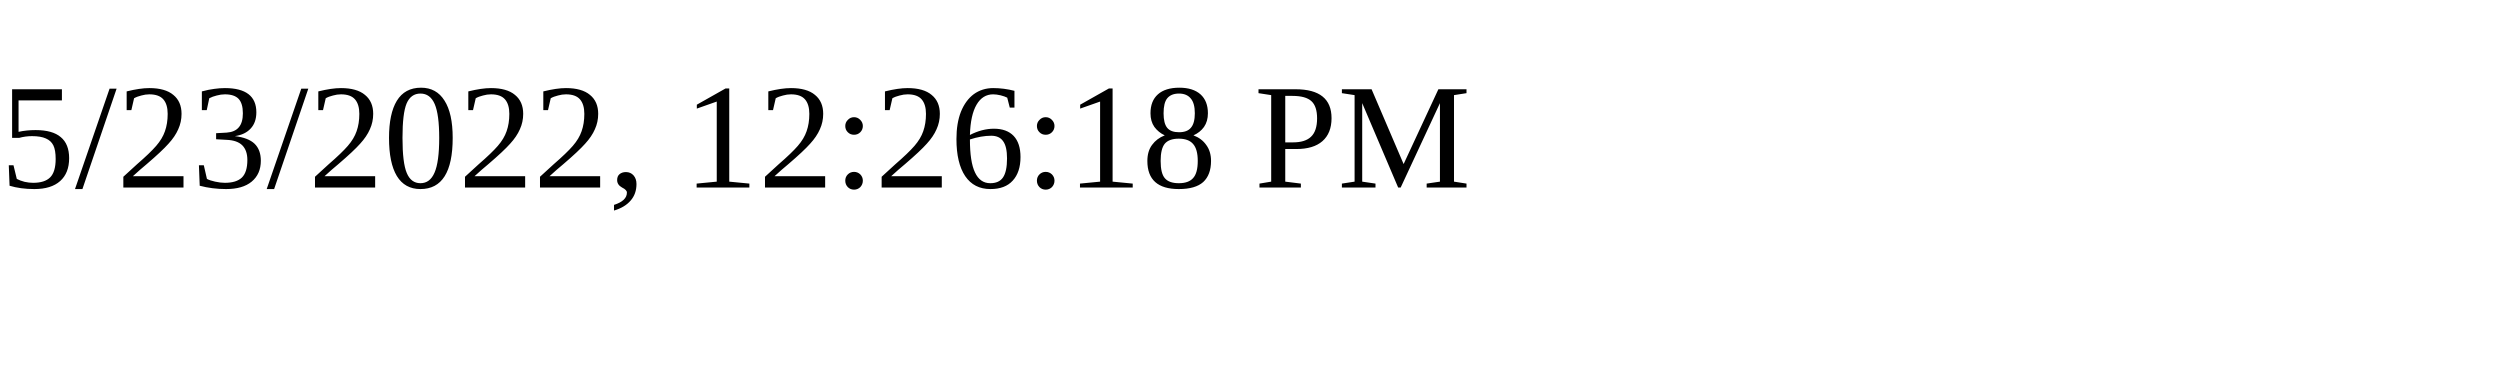
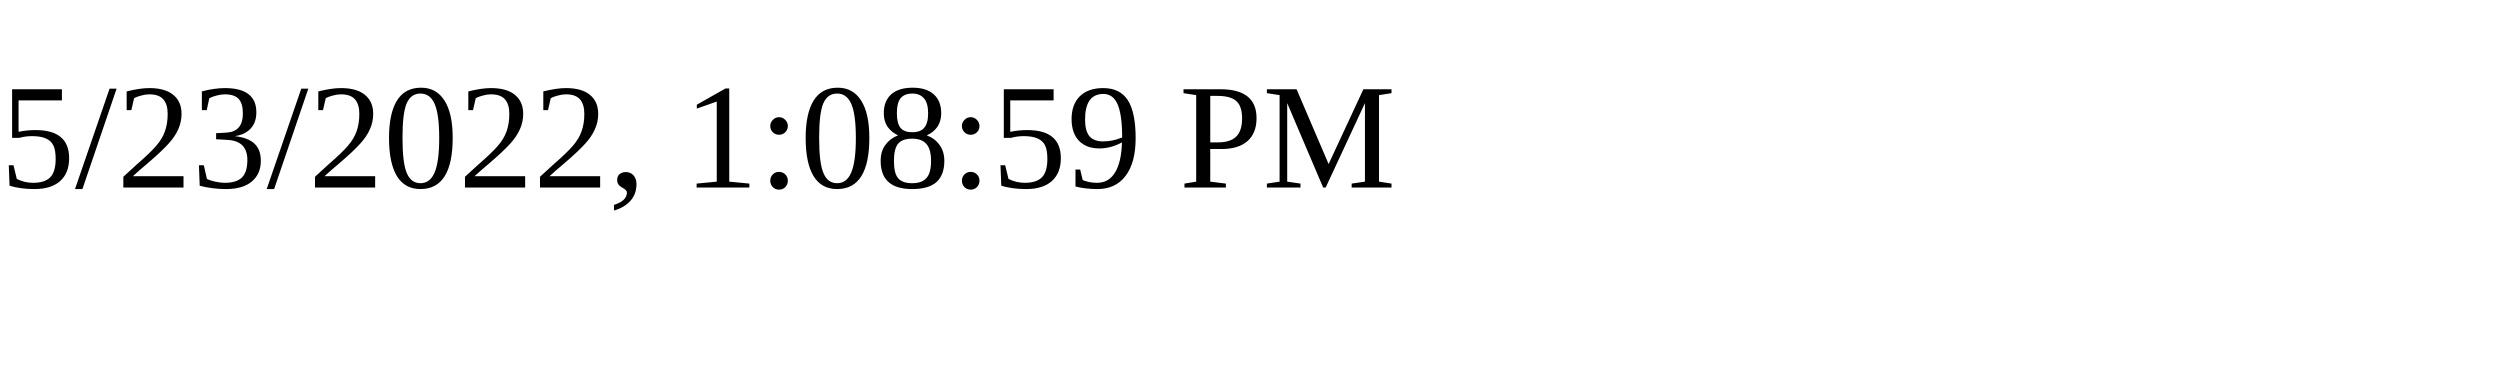
<svg xmlns="http://www.w3.org/2000/svg" height="30" width="200">
-   <text x="0" y="15">5/23/2022, 12:26:18 PM</text>
+   <text x="0" y="15">5/23/2022, 1:08:59 PM</text>
</svg>
